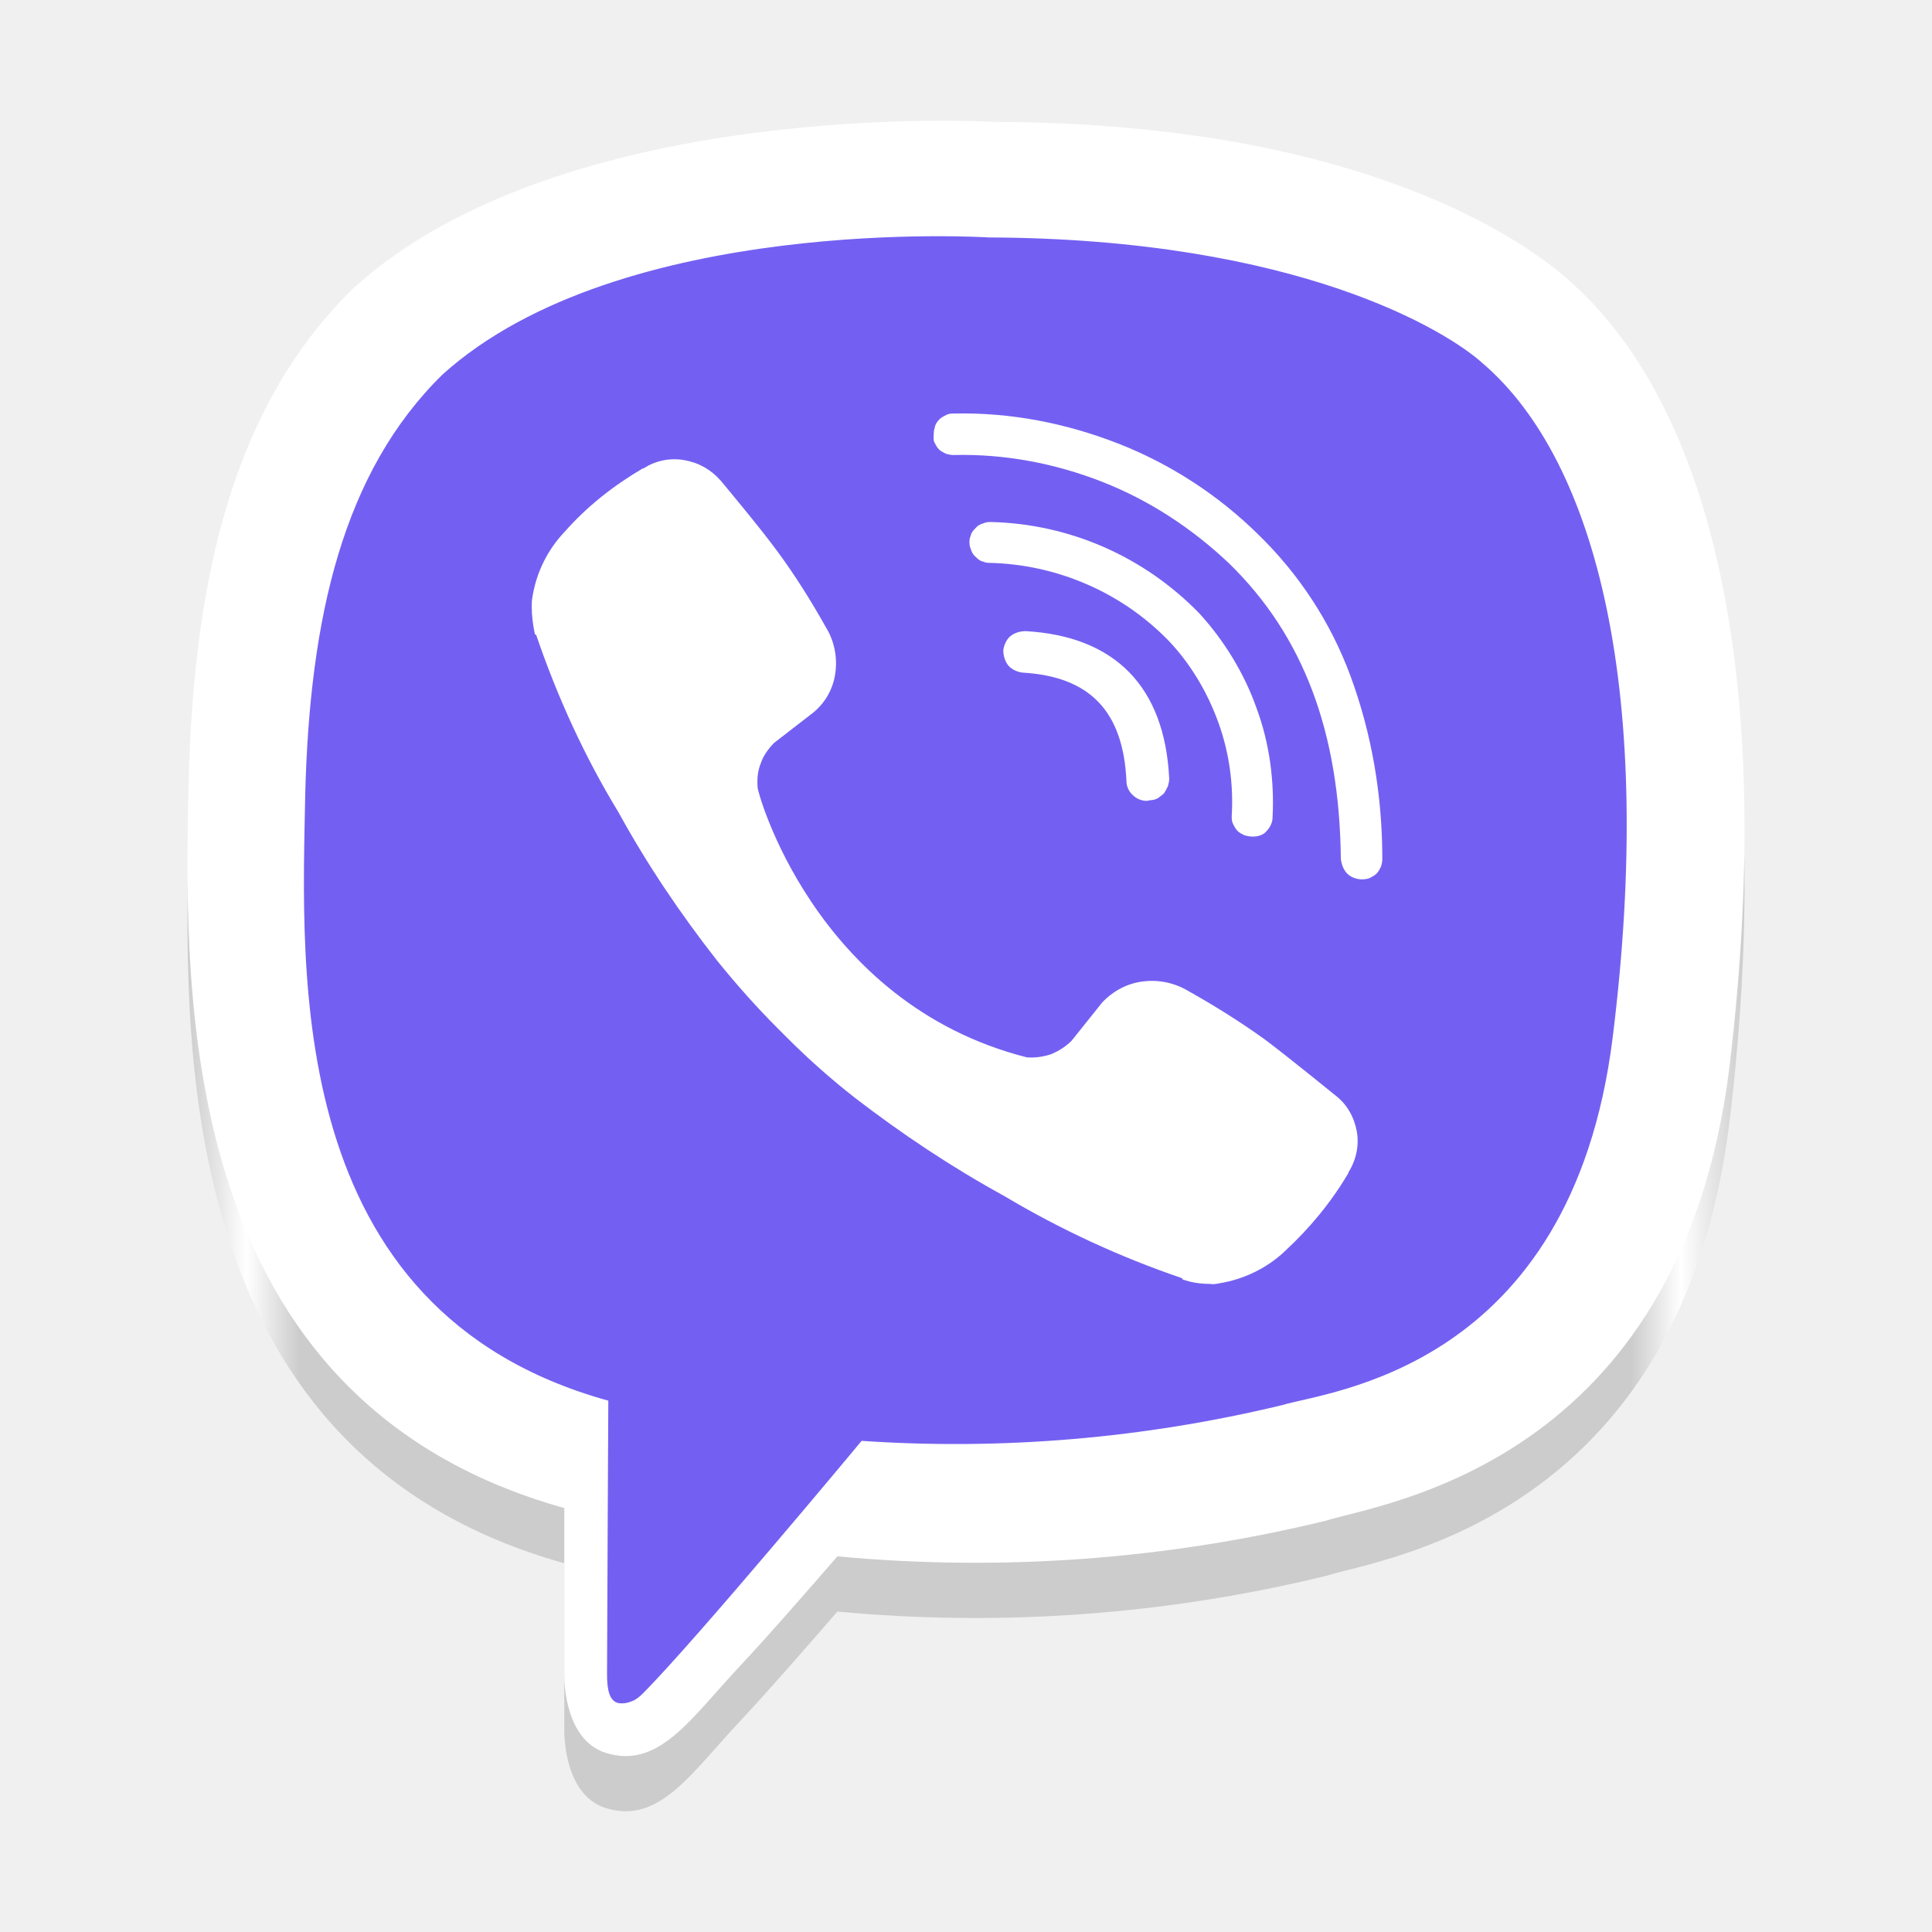
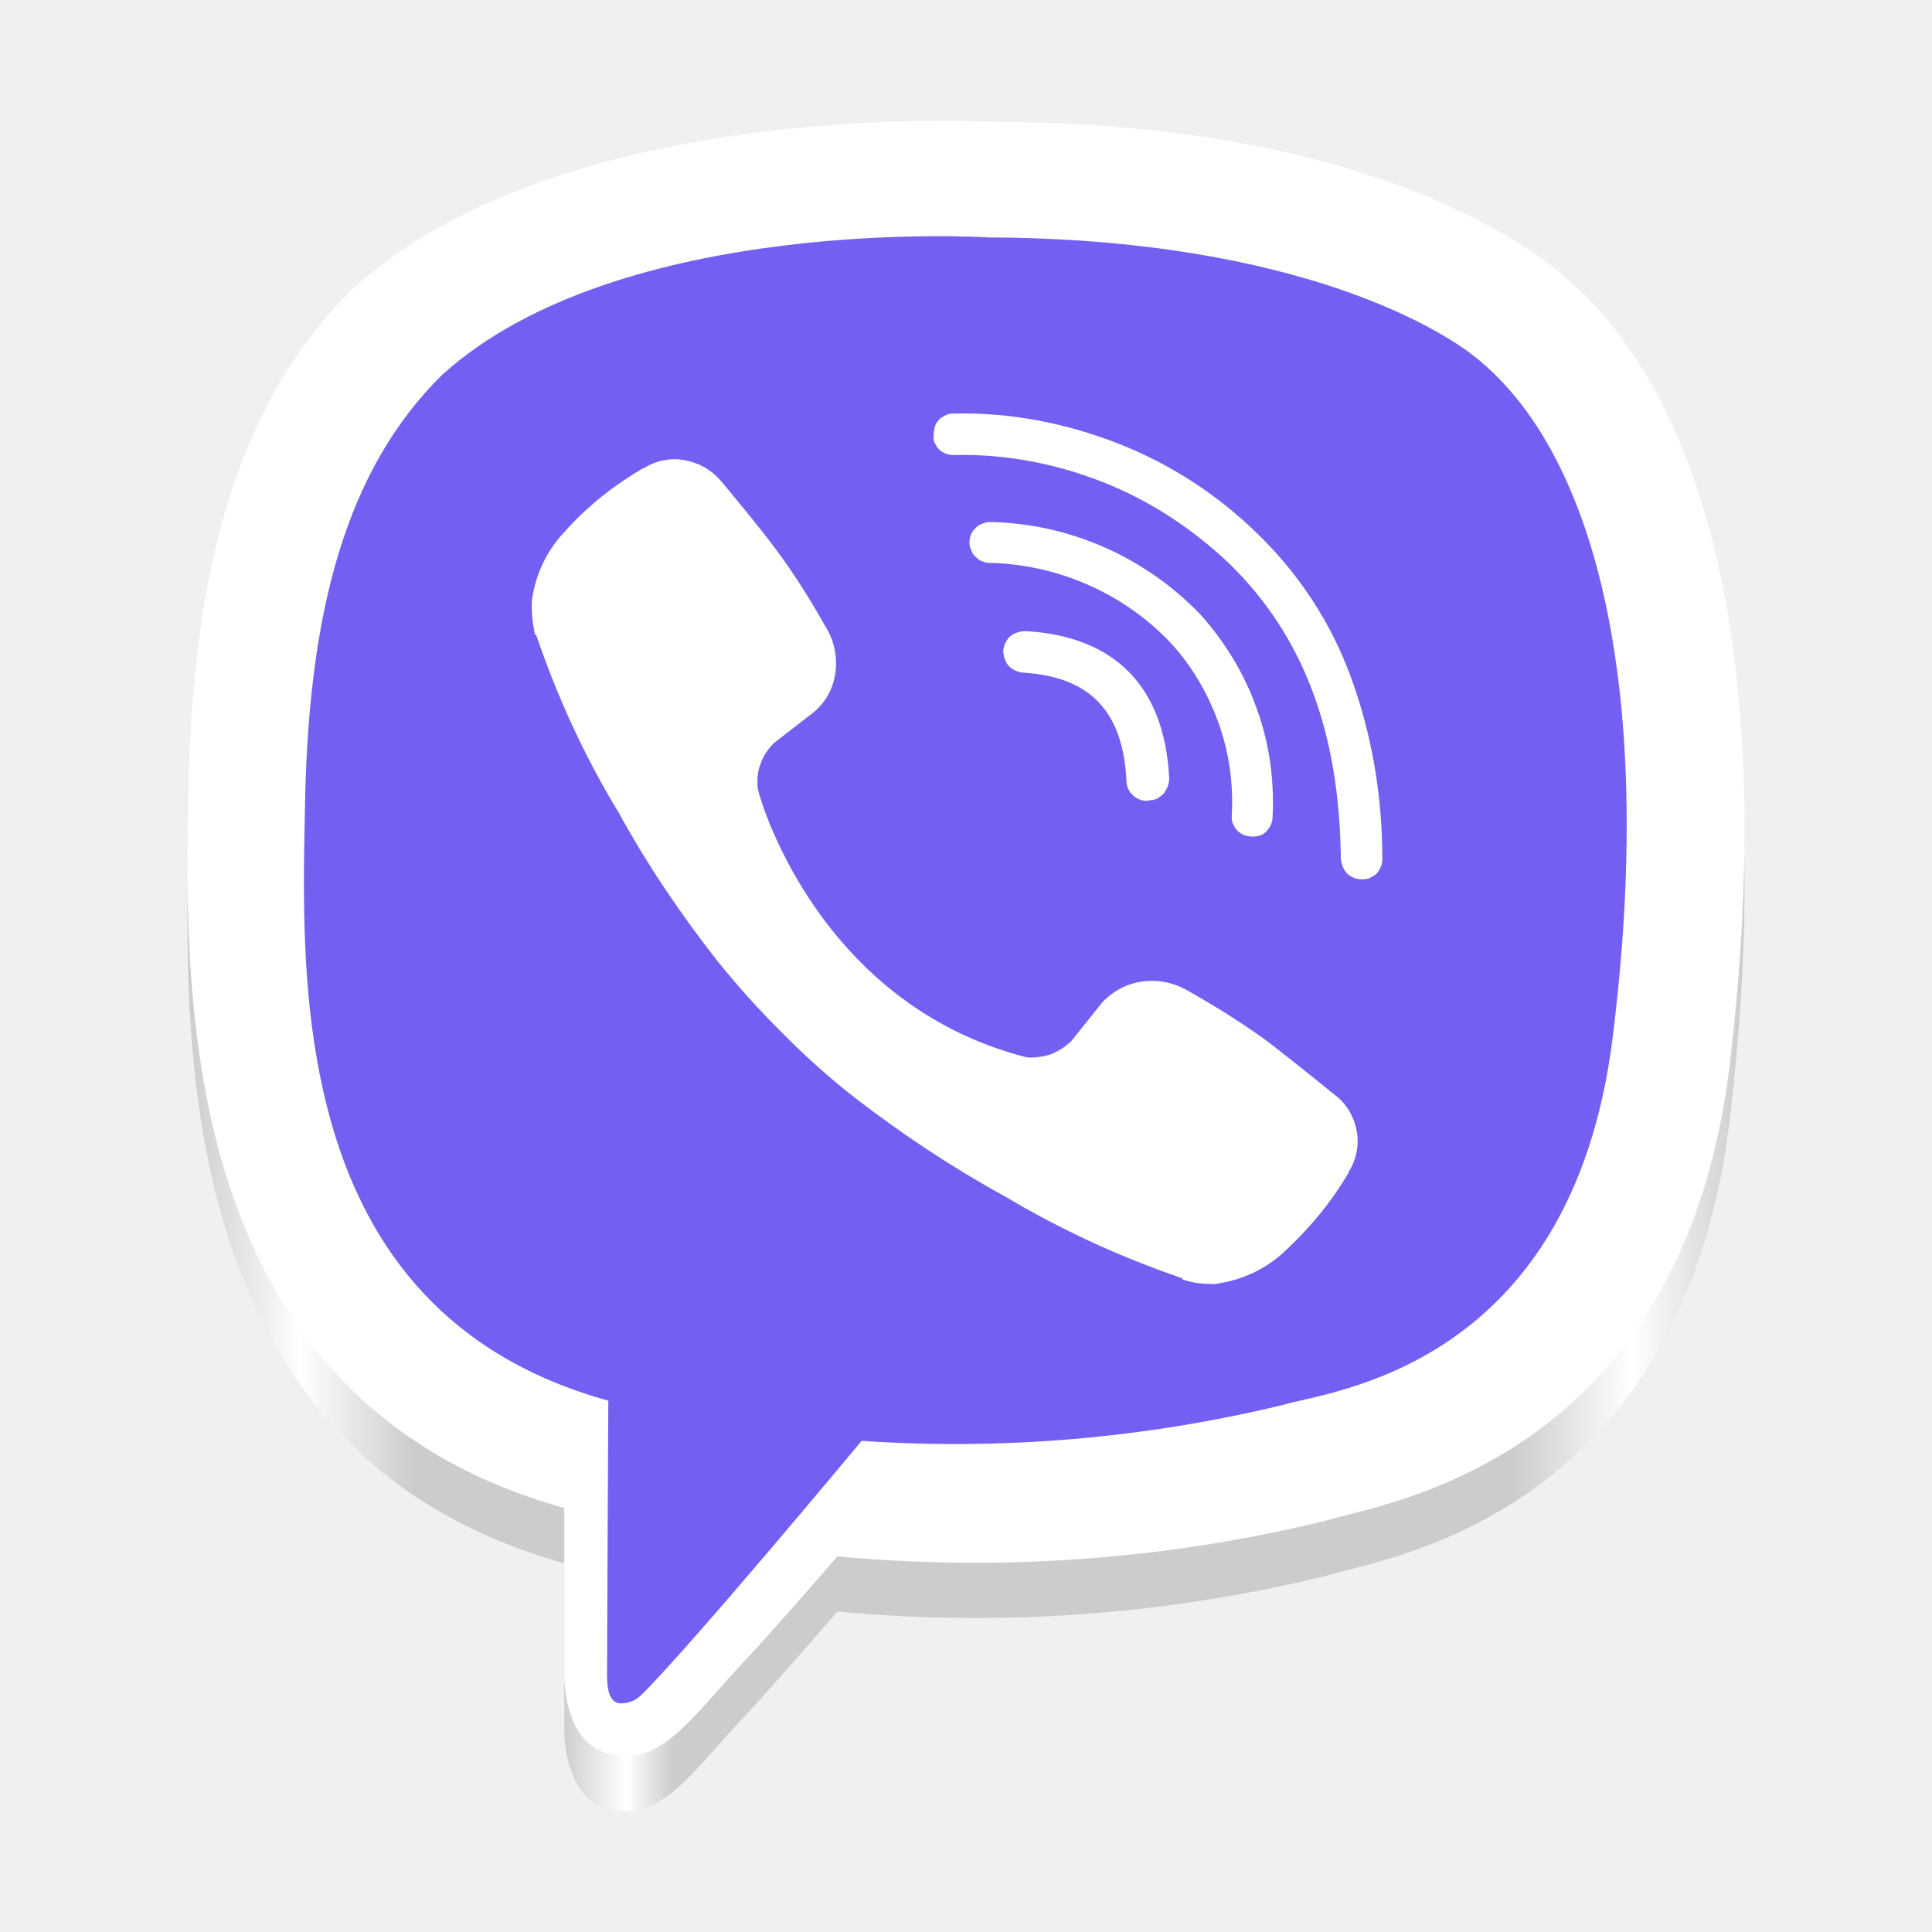
<svg xmlns="http://www.w3.org/2000/svg" xmlns:xlink="http://www.w3.org/1999/xlink" version="1.1" id="Layer_1" x="0px" y="0px" viewBox="0 0 128 128" xml:space="preserve" width="128" height="128">
  <defs id="defs37">
    <linearGradient id="linearGradient1114">
      <stop style="stop-color:#cccccc;stop-opacity:1;" offset="0" id="stop1110" />
-       <stop style="stop-color:#ffffff;stop-opacity:1;" offset="0.038" id="stop1118" />
-       <stop style="stop-color:#cccccc;stop-opacity:1;" offset="0.072" id="stop1120" />
-       <stop style="stop-color:#cccccc;stop-opacity:1;" offset="0.927" id="stop1122" />
-       <stop style="stop-color:#ffffff;stop-opacity:1;" offset="0.959" id="stop1124" />
+       <stop style="stop-color:#ffffff;stop-opacity:1;" offset="0.073" id="stop1118" />
+       <stop style="stop-color:#cccccc;stop-opacity:1;" offset="0.146" id="stop1120" />
+       <stop style="stop-color:#cccccc;stop-opacity:1;" offset="0.24" id="stop888" />
+       <stop style="stop-color:#ffffff;stop-opacity:1;" offset="0.282" id="stop890" />
+       <stop style="stop-color:#cccccc;stop-opacity:1;" offset="0.312" id="stop892" />
+       <stop style="stop-color:#cccccc;stop-opacity:1;" offset="0.85" id="stop1122" />
+       <stop style="stop-color:#ffffff;stop-opacity:1;" offset="0.928" id="stop1124" />
      <stop style="stop-color:#cccccc;stop-opacity:1;" offset="1" id="stop1112" />
    </linearGradient>
    <linearGradient xlink:href="#linearGradient1114" id="linearGradient1116" x1="12.421" y1="65.828" x2="115.579" y2="65.828" gradientUnits="userSpaceOnUse" />
  </defs>
  <path fill="#ffffff" d="M 103.926,22.219 C 101.22,19.767 90.313,11.819 66.005,11.735 c 0,0 -28.662,-1.733 -42.655,11.076 -7.863,7.736 -10.569,19.066 -10.865,33.144 -0.296,14.078 -0.634,40.457 24.858,47.602 h 0.042 v 10.907 c 0,0 -0.169,4.397 2.748,5.327 3.551,1.099 5.623,-2.283 9.005,-5.876 1.86,-1.987 4.397,-4.904 6.341,-7.144 10.865,1.015 21.814,0.211 32.383,-2.367 3.551,-1.141 23.463,-3.678 26.718,-30.057 3.255,-27.14 -1.733,-44.346 -10.653,-52.125 z m 2.917,50.18 C 104.095,94.424 87.946,95.819 84.945,96.749 c -9.131,2.198 -18.516,3.002 -27.859,2.367 0,0 -11.034,13.274 -14.5,16.741 -0.211,0.211 -0.464,0.308 -0.717,0.392 -0.296,0.127 -0.646,0.045 -0.942,0.002 -0.592,-0.127 -0.708,-0.606 -0.708,-1.663 0,-1.48 0.085,-18.136 0.085,-18.136 v 0 C 18.742,90.493 20.01,68.045 20.222,56.292 c 0.296,-11.71 2.494,-21.349 9.089,-27.817 11.795,-10.653 36.187,-9.089 36.187,-9.089 20.588,0.085 30.438,6.257 32.721,8.328 7.609,6.51 11.456,21.983 8.624,44.685 z" id="path12-6" style="fill:url(#linearGradient1116);fill-opacity:1;stroke-width:0.423" />
  <g id="g6" transform="matrix(0.4227489,0,0,0.4227489,9.864374,8.036352)">
    <g id="g4">
      <path fill="#ffffff" d="m 198.5,45.8 c -4.8,-4.2 -25.2,-17.2 -67.8,-17.2 0,0 -50.6,-3.5 -74.9,18.8 -13.5,13.5 -18,33.4 -18.5,57.9 -0.5,24.3 -3.1,70.9 41.5,83.3 0,0 -0.2,34.7 -0.2,37.6 0,2.1 0.2,3.7 1.6,4 0.8,0.2 2.1,-0.2 3.1,-1.3 7.1,-7.1 29.9,-34.7 29.9,-34.7 30.7,2.1 55,-4 57.7,-5.1 6.1,-1.8 39.7,-4.8 45.3,-50.6 6.1,-47.2 -1.9,-79.2 -17.7,-92.7 z" id="path2" />
    </g>
  </g>
  <g id="g10" transform="matrix(0.4227489,0,0,0.4227489,9.864374,8.036352)">
    <path fill="#7360f2" d="m 79.3,15.3 -35.4,10.9 -20.2,30.4 -10.6,49.3 3.2,50.6 16.9,33.1 29.1,18.9 6.4,4.5 v 27.9 c -0.5,2.9 -0.4,5.9 0.5,8.7 0.6,1 1.5,1.8 2.5,2.5 1,0.6 2.1,1.1 3.2,1.3 0,0 1.9,0.2 10.1,-8.2 8.1,-8.4 22.6,-25.6 22.6,-25.6 l 8.5,-3.6 77.1,-7.4 35.1,-23.6 8.6,-46.7 5,-47.5 L 228.3,51.9 211.4,26.3 183.6,15.5 122.5,11.4 Z" id="path8" />
  </g>
  <g id="g14" transform="matrix(0.4227489,0,0,0.4227489,9.864374,8.036352)">
    <path fill="#ffffff" d="M 222.5,24.9 C 216.1,19.1 190.3,0.3 132.8,0.1 132.8,0.1 65,-4 31.9,26.3 13.3,44.6 6.9,71.4 6.2,104.7 5.5,138 4.7,200.4 65,217.3 h 0.1 v 25.8 c 0,0 -0.4,10.4 6.5,12.6 8.4,2.6 13.3,-5.4 21.3,-13.9 4.4,-4.7 10.4,-11.6 15,-16.9 25.7,2.4 51.6,0.5 76.6,-5.6 8.4,-2.7 55.5,-8.7 63.2,-71.1 C 255.4,84 243.6,43.3 222.5,24.9 Z m 6.9,118.7 c -6.5,52.1 -44.7,55.4 -51.8,57.6 -21.6,5.2 -43.8,7.1 -65.9,5.6 0,0 -26.1,31.4 -34.3,39.6 -0.5,0.5 -1.1,1 -1.7,1.2 -0.7,0.3 -1.4,0.4 -2.1,0.3 -1.4,-0.3 -1.8,-2 -1.8,-4.5 0,-3.5 0.2,-42.9 0.2,-42.9 v 0 C 21,186.4 24,133.3 24.5,105.5 25.2,77.8 30.4,55 46,39.7 73.9,14.5 131.6,18.2 131.6,18.2 c 48.7,0.2 72,14.8 77.4,19.7 18,15.4 27.1,52 20.4,105.7 z" id="path12" />
  </g>
  <g id="g18" transform="matrix(0.4227489,0,0,0.4227489,9.864374,8.036352)">
    <path fill="#ffffff" d="m 156.4,106.5 c -0.8,0 -1.6,-0.3 -2.2,-0.9 -0.6,-0.5 -1,-1.4 -1,-2.2 -0.5,-11 -5.8,-16.4 -16.3,-17 -0.8,-0.1 -1.7,-0.5 -2.2,-1.1 -0.5,-0.6 -0.8,-1.5 -0.8,-2.4 0.1,-0.8 0.5,-1.7 1.1,-2.2 0.6,-0.5 1.5,-0.8 2.4,-0.8 14,0.8 21.8,8.7 22.5,23.1 0,0.5 -0.1,0.8 -0.2,1.2 -0.2,0.4 -0.4,0.8 -0.6,1.1 -0.3,0.3 -0.6,0.5 -1,0.8 -0.4,0.2 -0.8,0.3 -1.2,0.3 z" id="path16" />
  </g>
  <g id="g22" transform="matrix(0.4227489,0,0,0.4227489,9.864374,8.036352)">
    <path fill="#ffffff" d="m 173,112.1 v 0 c -0.5,0 -0.9,-0.1 -1.3,-0.2 -0.4,-0.2 -0.8,-0.4 -1.1,-0.7 -0.3,-0.3 -0.5,-0.7 -0.7,-1.1 -0.2,-0.4 -0.2,-0.8 -0.2,-1.2 0.3,-5 -0.4,-10 -2.1,-14.7 -1.7,-4.7 -4.3,-9.1 -7.7,-12.7 -7.4,-7.7 -17.7,-12.1 -28.3,-12.3 -0.5,0 -0.8,-0.2 -1.2,-0.3 -0.4,-0.2 -0.7,-0.5 -1,-0.8 -0.3,-0.3 -0.5,-0.7 -0.6,-1.1 -0.2,-0.4 -0.2,-0.8 -0.2,-1.2 0,-0.5 0.2,-0.8 0.3,-1.2 0.2,-0.4 0.5,-0.7 0.8,-1 0.3,-0.3 0.7,-0.5 1.1,-0.6 0.4,-0.2 0.8,-0.2 1.2,-0.2 12.4,0.3 24.1,5.5 32.7,14.4 3.9,4.3 7,9.4 8.9,14.8 2,5.4 2.8,11.3 2.5,17.1 0,0.8 -0.4,1.6 -1,2.2 -0.4,0.5 -1.2,0.8 -2.1,0.8 z" id="path20" />
  </g>
  <g id="g26" transform="matrix(0.4227489,0,0,0.4227489,9.864374,8.036352)">
    <path fill="#ffffff" d="m 190.1,118.8 c -0.8,0 -1.7,-0.3 -2.3,-0.9 -0.6,-0.6 -0.9,-1.5 -1,-2.3 -0.2,-19.9 -5.9,-35 -17.5,-46.3 -5.8,-5.5 -12.5,-9.9 -19.9,-12.8 -7.4,-2.9 -15.3,-4.4 -23.3,-4.2 -0.5,0 -0.8,-0.1 -1.2,-0.2 -0.4,-0.2 -0.8,-0.4 -1.1,-0.7 -0.3,-0.3 -0.5,-0.7 -0.7,-1.1 -0.2,-0.4 -0.1,-0.9 -0.1,-1.3 0,-0.5 0.1,-0.8 0.2,-1.2 0.1,-0.4 0.4,-0.8 0.7,-1.1 0.3,-0.3 0.7,-0.5 1.1,-0.7 0.4,-0.2 0.8,-0.2 1.2,-0.2 v 0 c 8.8,-0.2 17.5,1.5 25.7,4.7 8.2,3.2 15.7,8.1 21.9,14.2 6.4,6.2 11.4,13.8 14.5,22.2 3.4,9.2 5,18.9 5,28.7 0,0.5 -0.1,0.8 -0.2,1.2 -0.2,0.4 -0.4,0.8 -0.7,1.1 -0.3,0.3 -0.7,0.5 -1.1,0.7 -0.2,0.1 -0.7,0.2 -1.2,0.2 z" id="path24" />
  </g>
  <g id="g30" transform="matrix(0.4227489,0,0,0.4227489,9.864374,8.036352)">
    <path fill="#ffffff" d="m 137.6,146.7 c 1.3,0.1 2.6,-0.1 3.8,-0.5 1.2,-0.5 2.3,-1.2 3.2,-2.1 l 4.8,-6 c 1.7,-1.8 3.9,-3 6.4,-3.3 2.5,-0.3 4.9,0.2 7.1,1.5 4.1,2.3 8.1,4.8 12,7.6 3.6,2.7 11.1,8.8 11.1,8.8 1.8,1.4 2.9,3.4 3.3,5.6 0.4,2.2 -0.1,4.5 -1.3,6.4 v 0.1 c -2.7,4.6 -6.1,8.7 -10,12.3 -0.1,0 -0.1,0.1 -0.1,0.1 -2.8,2.6 -6.4,4.3 -10.1,4.9 -0.5,0.1 -1,0.2 -1.5,0.1 -1.5,0 -2.9,-0.2 -4.3,-0.7 l -0.1,-0.2 c -9.7,-3.3 -19,-7.6 -27.9,-12.9 -8.2,-4.5 -16,-9.7 -23.4,-15.4 -3.7,-2.9 -7.2,-6 -10.5,-9.3 l -0.4,-0.4 -0.4,-0.4 -0.4,-0.4 -0.4,-0.4 c -3.3,-3.3 -6.4,-6.8 -9.4,-10.5 -5.8,-7.4 -11,-15.1 -15.5,-23.3 C 68.3,99.6 64,90.2 60.7,80.5 L 60.5,80.4 C 60.2,79 60,77.6 60,76.1 c 0,-0.5 0,-1 0.1,-1.5 0.6,-3.8 2.3,-7.3 4.9,-10.1 0,-0.1 0.1,-0.1 0.1,-0.1 3.5,-4 7.7,-7.3 12.3,-10 h 0.1 c 1.9,-1.2 4.1,-1.7 6.4,-1.3 2.3,0.4 4.2,1.5 5.7,3.2 0,0 6.2,7.4 8.9,11.1 2.8,3.8 5.3,7.8 7.6,11.9 1.3,2.1 1.8,4.6 1.5,7 -0.3,2.5 -1.5,4.7 -3.4,6.3 L 98,97.4 c -0.9,0.9 -1.7,2 -2.1,3.2 -0.5,1.2 -0.6,2.5 -0.5,3.8 -0.2,0.1 8.7,33.8 42.2,42.3 z" id="path28" />
  </g>
</svg>
